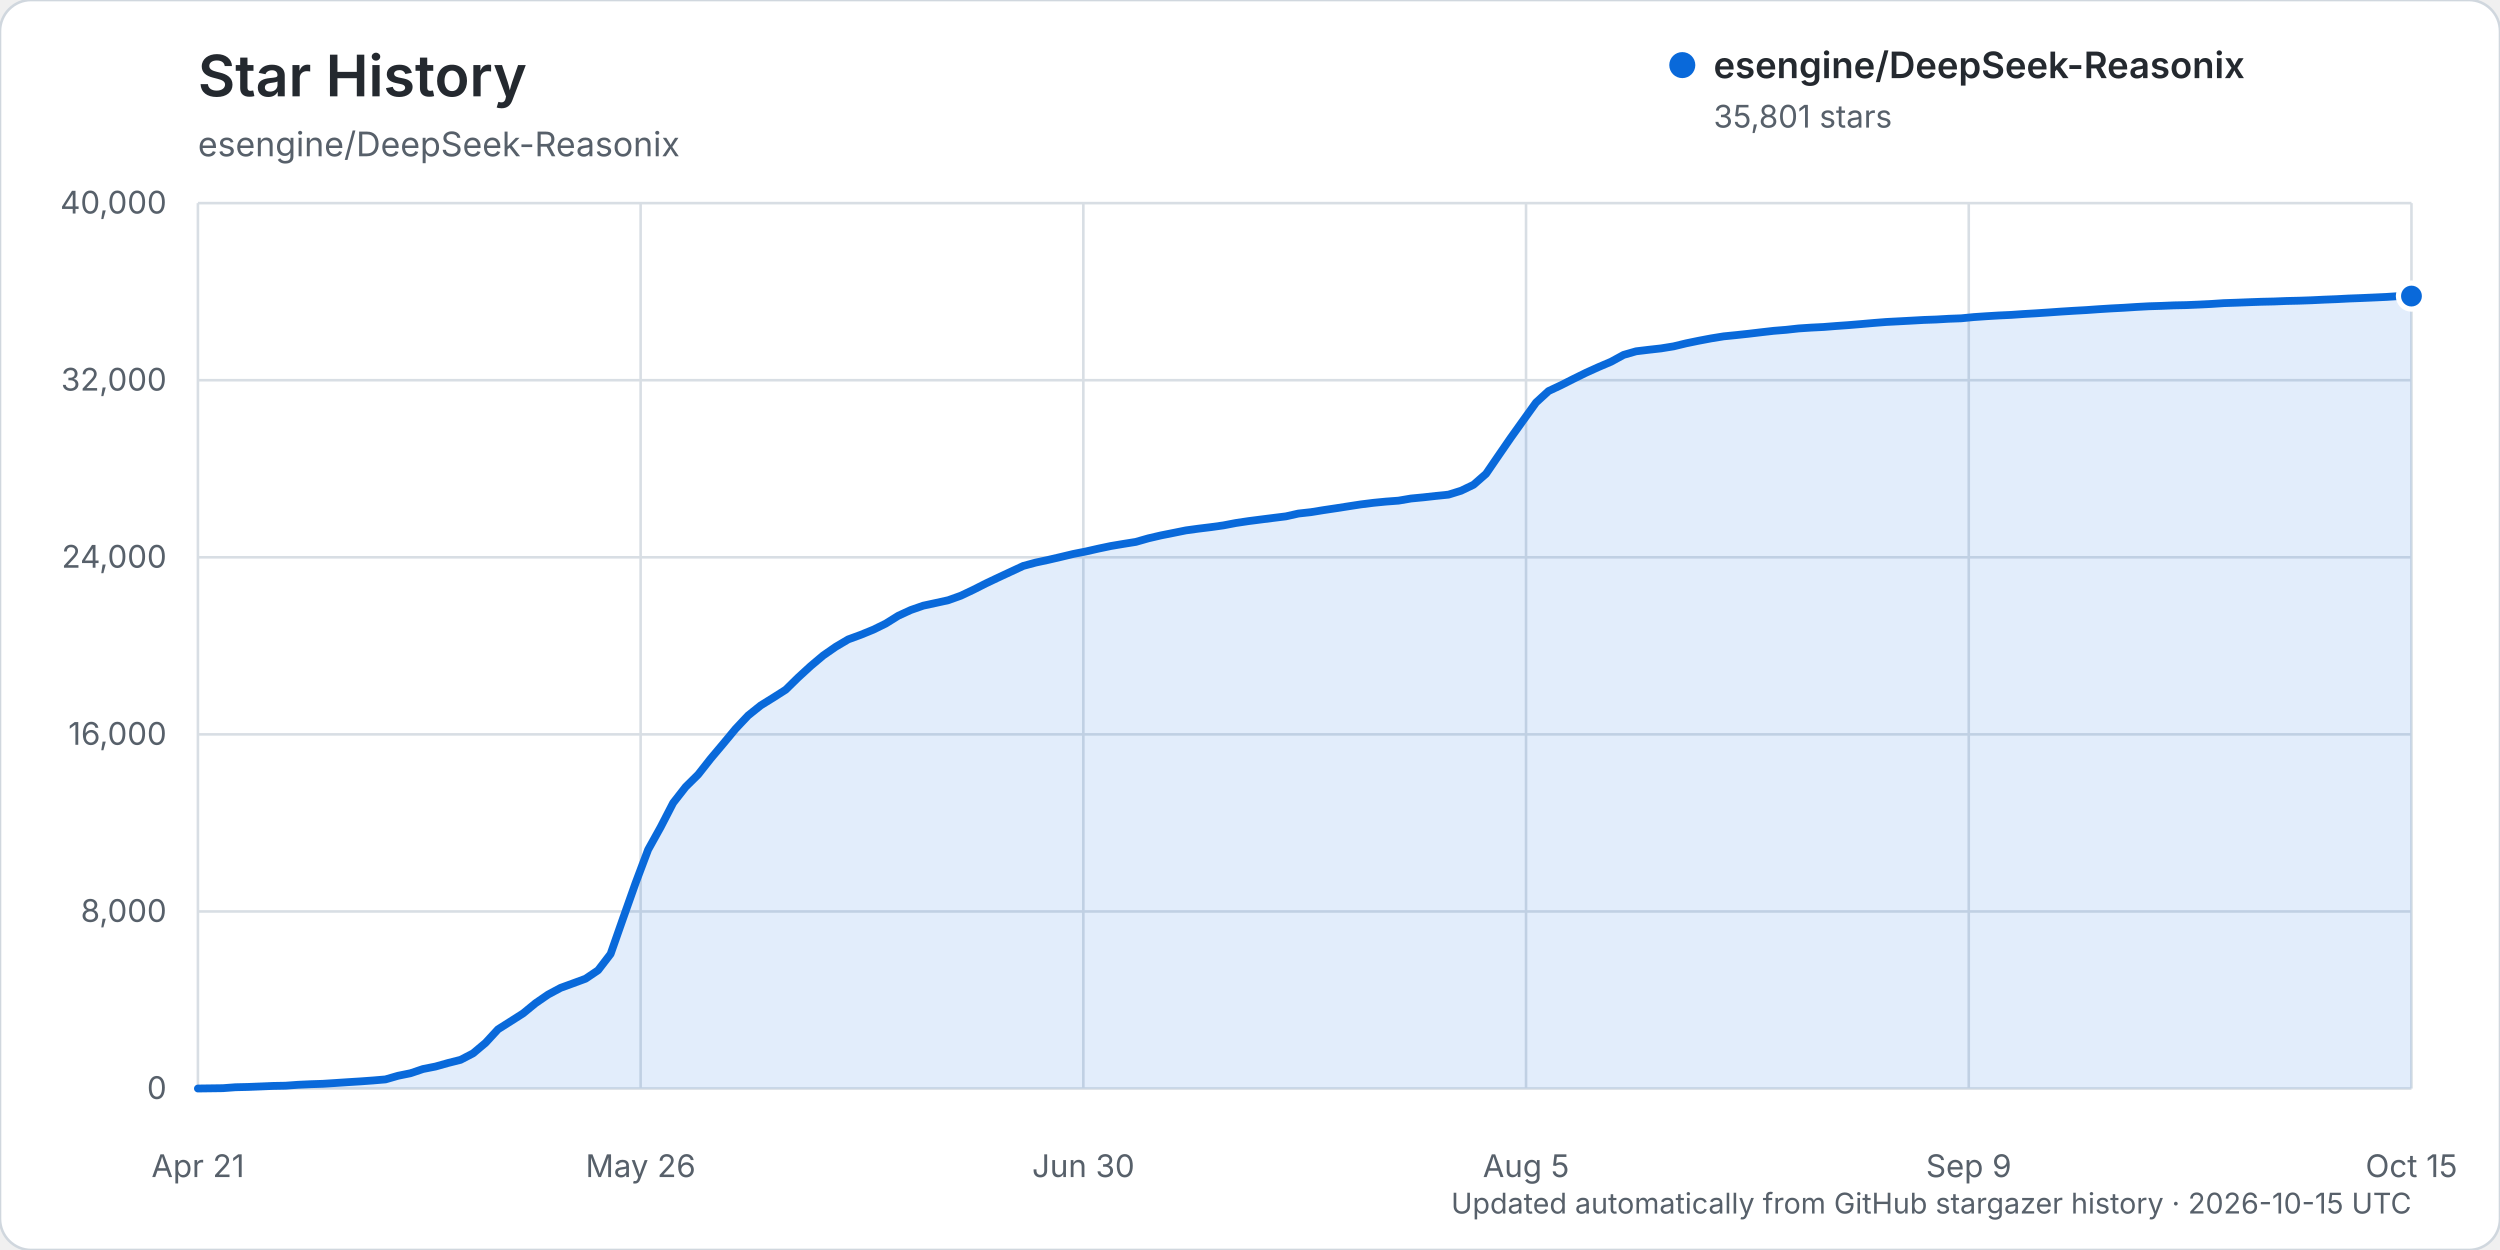
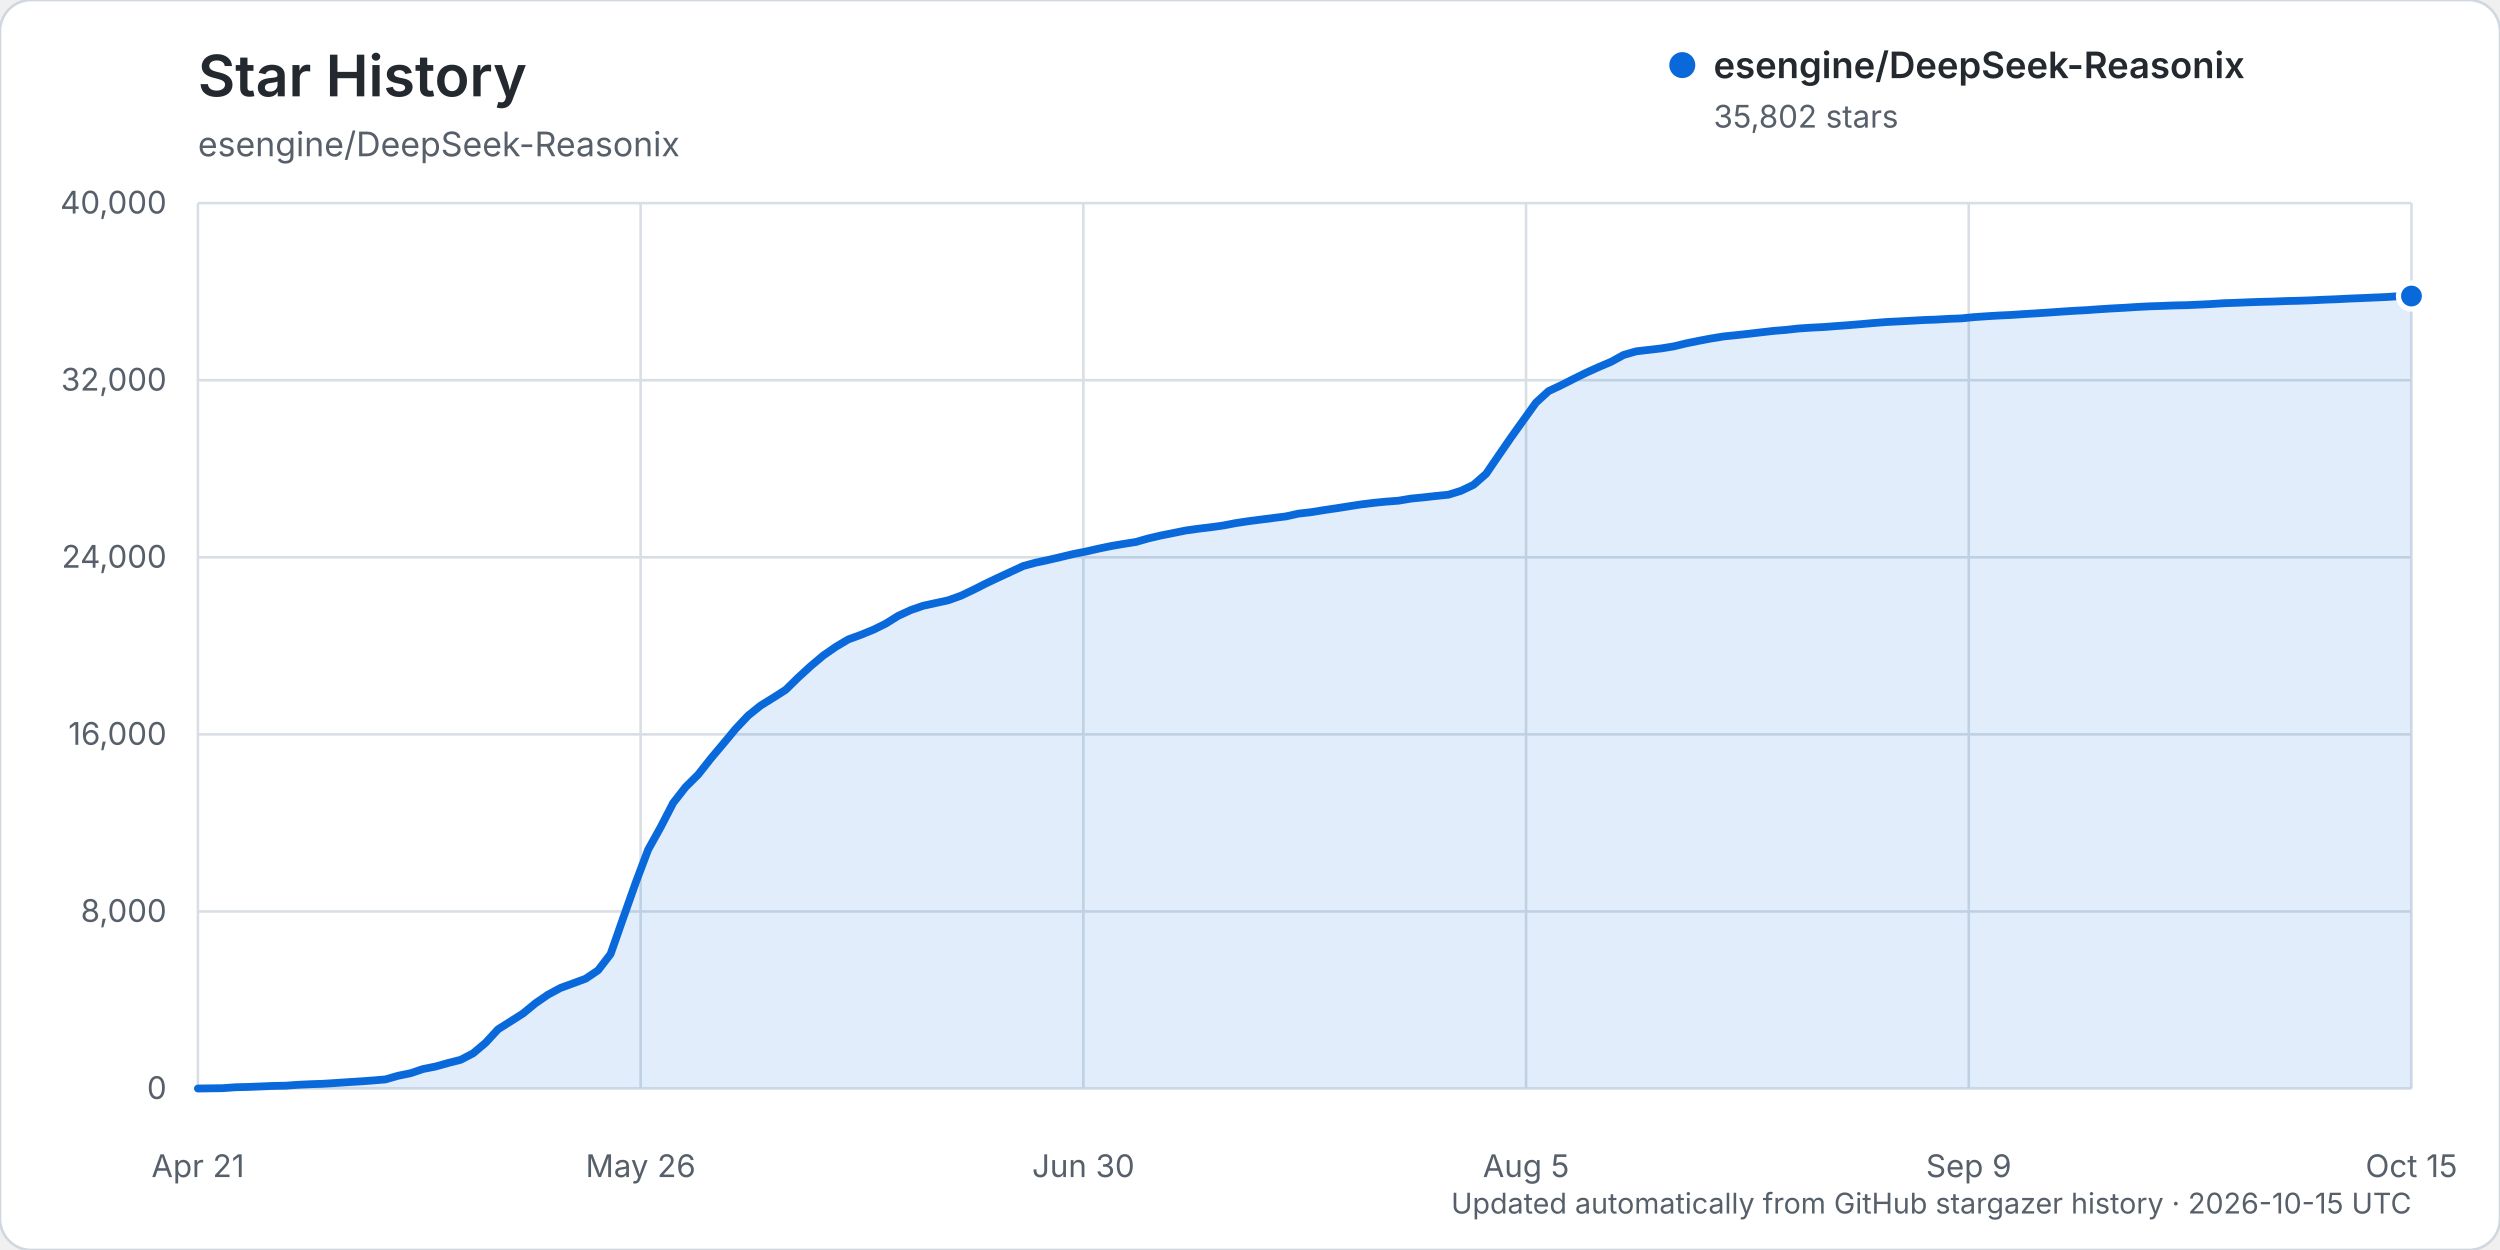
<svg xmlns="http://www.w3.org/2000/svg" width="960" height="480" viewBox="0 0 960 480" role="img" aria-labelledby="title description">
  <rect width="960" height="480" rx="12" fill="#ffffff" stroke="#d0d7de" />
  <text x="76" y="37" fill="#24292f" font-family="-apple-system, BlinkMacSystemFont, 'Segoe UI', sans-serif" font-size="22" font-weight="600">Star History</text>
  <text x="76" y="60" fill="#57606a" font-family="-apple-system, BlinkMacSystemFont, 'Segoe UI', sans-serif" font-size="13">esengine/DeepSeek-Reasonix</text>
  <g font-family="-apple-system, BlinkMacSystemFont, 'Segoe UI', sans-serif">
    <line x1="76" y1="418.00" x2="926" y2="418.00" stroke="#d8dee4" stroke-width="1" />
    <text x="64" y="422.00" text-anchor="end" fill="#57606a" font-size="12">0</text>
    <line x1="76" y1="350.00" x2="926" y2="350.00" stroke="#d8dee4" stroke-width="1" />
    <text x="64" y="354.00" text-anchor="end" fill="#57606a" font-size="12">8,000</text>
    <line x1="76" y1="282.00" x2="926" y2="282.00" stroke="#d8dee4" stroke-width="1" />
    <text x="64" y="286.00" text-anchor="end" fill="#57606a" font-size="12">16,000</text>
    <line x1="76" y1="214.00" x2="926" y2="214.00" stroke="#d8dee4" stroke-width="1" />
    <text x="64" y="218.00" text-anchor="end" fill="#57606a" font-size="12">24,000</text>
    <line x1="76" y1="146.00" x2="926" y2="146.00" stroke="#d8dee4" stroke-width="1" />
    <text x="64" y="150.00" text-anchor="end" fill="#57606a" font-size="12">32,000</text>
    <line x1="76" y1="78.00" x2="926" y2="78.00" stroke="#d8dee4" stroke-width="1" />
    <text x="64" y="82.00" text-anchor="end" fill="#57606a" font-size="12">40,000</text>
    <line x1="76.00" y1="78" x2="76.00" y2="418" stroke="#d8dee4" stroke-width="1" />
    <text x="76.00" y="452" text-anchor="middle" fill="#57606a" font-size="12">Apr 21</text>
    <line x1="246.00" y1="78" x2="246.00" y2="418" stroke="#d8dee4" stroke-width="1" />
    <text x="246.00" y="452" text-anchor="middle" fill="#57606a" font-size="12">May 26</text>
    <line x1="416.00" y1="78" x2="416.00" y2="418" stroke="#d8dee4" stroke-width="1" />
    <text x="416.00" y="452" text-anchor="middle" fill="#57606a" font-size="12">Jun 30</text>
    <line x1="586.00" y1="78" x2="586.00" y2="418" stroke="#d8dee4" stroke-width="1" />
    <text x="586.00" y="452" text-anchor="middle" fill="#57606a" font-size="12">Aug 5</text>
    <line x1="756.00" y1="78" x2="756.00" y2="418" stroke="#d8dee4" stroke-width="1" />
    <text x="756.00" y="452" text-anchor="middle" fill="#57606a" font-size="12">Sep 9</text>
    <line x1="926.00" y1="78" x2="926.00" y2="418" stroke="#d8dee4" stroke-width="1" />
    <text x="926.00" y="452" text-anchor="middle" fill="#57606a" font-size="12">Oct 15</text>
-     <path d="M76.00,417.99 L85.60,417.86 L90.41,417.50 L95.21,417.39 L100.01,417.20 L104.81,417.00 L109.62,416.91 L114.42,416.56 L119.22,416.34 L124.02,416.18 L128.82,415.87 L133.63,415.55 L138.43,415.25 L143.23,414.90 L148.03,414.49 L152.84,413.10 L157.64,412.12 L162.44,410.50 L167.24,409.55 L172.05,408.19 L176.85,406.98 L181.65,404.49 L186.45,400.46 L191.25,395.25 L196.06,392.21 L200.86,389.15 L205.66,385.22 L210.46,381.92 L215.27,379.34 L220.07,377.59 L224.87,375.82 L229.67,372.58 L234.47,366.33 L239.28,352.59 L244.08,339.03 L248.88,326.28 L253.68,317.64 L258.49,308.32 L263.29,302.17 L268.09,297.43 L272.89,291.33 L277.69,285.63 L282.50,279.83 L287.30,274.74 L292.10,270.90 L296.90,267.92 L301.71,264.86 L306.51,260.15 L311.31,255.75 L316.11,251.71 L320.92,248.37 L325.72,245.53 L330.52,243.77 L335.32,241.81 L340.12,239.46 L344.93,236.46 L349.73,234.25 L354.53,232.58 L359.33,231.54 L364.14,230.48 L368.94,228.76 L373.74,226.49 L378.54,224.06 L383.34,221.78 L388.15,219.54 L392.95,217.31 L397.75,216.02 L402.55,214.99 L407.36,213.87 L412.16,212.72 L416.96,211.77 L421.76,210.68 L426.56,209.67 L431.37,208.86 L436.17,208.09 L440.97,206.72 L445.77,205.60 L450.58,204.64 L455.38,203.67 L460.18,203.01 L464.98,202.42 L469.79,201.75 L474.59,200.83 L479.39,200.11 L484.19,199.49 L488.99,198.88 L493.80,198.28 L498.60,197.20 L503.40,196.67 L508.20,195.89 L513.01,195.17 L517.81,194.42 L522.61,193.68 L527.41,193.08 L532.21,192.61 L537.02,192.25 L541.82,191.43 L546.62,190.97 L551.42,190.43 L556.23,189.94 L561.03,188.45 L565.83,186.15 L570.63,181.96 L575.44,174.93 L580.24,167.96 L585.04,161.25 L589.84,154.57 L594.64,150.17 L599.45,147.91 L604.25,145.48 L609.05,143.12 L613.85,140.95 L618.66,138.90 L623.46,136.28 L628.26,134.90 L633.06,134.32 L637.86,133.78 L642.67,133.00 L647.47,131.84 L652.27,130.85 L657.07,129.94 L661.88,129.16 L666.68,128.68 L671.48,128.16 L676.28,127.59 L681.08,127.04 L685.89,126.65 L690.69,126.12 L695.49,125.80 L700.29,125.56 L705.10,125.18 L709.90,124.84 L714.70,124.44 L719.50,124.02 L724.31,123.64 L729.11,123.39 L733.91,123.13 L738.71,122.86 L743.51,122.69 L748.32,122.41 L753.12,122.23 L757.92,121.76 L762.72,121.43 L767.53,121.14 L772.33,120.92 L777.13,120.58 L781.93,120.30 L786.73,119.98 L791.54,119.64 L796.34,119.34 L801.14,119.07 L805.94,118.73 L810.75,118.43 L815.55,118.18 L820.35,117.87 L825.15,117.61 L829.95,117.46 L834.76,117.26 L839.56,117.16 L844.36,116.96 L849.16,116.72 L853.97,116.40 L858.77,116.24 L863.57,116.05 L868.37,115.88 L873.18,115.77 L877.98,115.58 L882.78,115.47 L887.58,115.30 L892.38,115.07 L897.19,114.88 L901.99,114.63 L906.79,114.45 L911.59,114.24 L916.40,114.02 L921.20,113.70 L926.00,113.69 L926.00,418.00 L76.00,418.00 Z" fill="#0969da" opacity="0.12" />
-     <path d="M76.00,417.99 L85.60,417.86 L90.41,417.50 L95.21,417.39 L100.01,417.20 L104.81,417.00 L109.62,416.91 L114.42,416.56 L119.22,416.34 L124.02,416.18 L128.82,415.87 L133.63,415.55 L138.43,415.25 L143.23,414.90 L148.03,414.49 L152.84,413.10 L157.64,412.12 L162.44,410.50 L167.24,409.55 L172.05,408.19 L176.85,406.98 L181.65,404.49 L186.45,400.46 L191.25,395.25 L196.06,392.21 L200.86,389.15 L205.66,385.22 L210.46,381.92 L215.27,379.34 L220.07,377.59 L224.87,375.82 L229.67,372.58 L234.47,366.33 L239.28,352.59 L244.08,339.03 L248.88,326.28 L253.68,317.64 L258.49,308.32 L263.29,302.17 L268.09,297.43 L272.89,291.33 L277.69,285.63 L282.50,279.83 L287.30,274.74 L292.10,270.90 L296.90,267.92 L301.71,264.86 L306.51,260.15 L311.31,255.75 L316.11,251.71 L320.92,248.37 L325.72,245.53 L330.52,243.77 L335.32,241.81 L340.12,239.46 L344.93,236.46 L349.73,234.25 L354.53,232.58 L359.33,231.54 L364.14,230.48 L368.94,228.76 L373.74,226.49 L378.54,224.06 L383.34,221.78 L388.15,219.54 L392.95,217.31 L397.75,216.02 L402.55,214.99 L407.36,213.87 L412.16,212.72 L416.96,211.77 L421.76,210.68 L426.56,209.67 L431.37,208.86 L436.17,208.09 L440.97,206.72 L445.77,205.60 L450.58,204.64 L455.38,203.67 L460.18,203.01 L464.98,202.42 L469.79,201.75 L474.59,200.83 L479.39,200.11 L484.19,199.49 L488.99,198.88 L493.80,198.28 L498.60,197.20 L503.40,196.67 L508.20,195.89 L513.01,195.17 L517.81,194.42 L522.61,193.68 L527.41,193.08 L532.21,192.61 L537.02,192.25 L541.82,191.43 L546.62,190.97 L551.42,190.43 L556.23,189.94 L561.03,188.45 L565.83,186.15 L570.63,181.96 L575.44,174.93 L580.24,167.96 L585.04,161.25 L589.84,154.57 L594.64,150.17 L599.45,147.91 L604.25,145.48 L609.05,143.12 L613.85,140.95 L618.66,138.90 L623.46,136.28 L628.26,134.90 L633.06,134.32 L637.86,133.78 L642.67,133.00 L647.47,131.84 L652.27,130.85 L657.07,129.94 L661.88,129.16 L666.68,128.68 L671.48,128.16 L676.28,127.59 L681.08,127.04 L685.89,126.65 L690.69,126.12 L695.49,125.80 L700.29,125.56 L705.10,125.18 L709.90,124.84 L714.70,124.44 L719.50,124.02 L724.31,123.64 L729.11,123.39 L733.91,123.13 L738.71,122.86 L743.51,122.69 L748.32,122.41 L753.12,122.23 L757.92,121.76 L762.72,121.43 L767.53,121.14 L772.33,120.92 L777.13,120.58 L781.93,120.30 L786.73,119.98 L791.54,119.64 L796.34,119.34 L801.14,119.07 L805.94,118.73 L810.75,118.43 L815.55,118.18 L820.35,117.87 L825.15,117.61 L829.95,117.46 L834.76,117.26 L839.56,117.16 L844.36,116.96 L849.16,116.72 L853.97,116.40 L858.77,116.24 L863.57,116.05 L868.37,115.88 L873.18,115.77 L877.98,115.58 L882.78,115.47 L887.58,115.30 L892.38,115.07 L897.19,114.88 L901.99,114.63 L906.79,114.45 L911.59,114.24 L916.40,114.02 L921.20,113.70 L926.00,113.69" fill="none" stroke="#0969da" stroke-width="3" stroke-linecap="round" stroke-linejoin="round" />
-     <circle cx="926.00" cy="113.69" r="5" fill="#0969da" stroke="#ffffff" stroke-width="2" />
+     <path d="M76.00,417.99 L85.60,417.86 L90.41,417.50 L95.21,417.39 L100.01,417.20 L104.81,417.00 L109.62,416.91 L114.42,416.56 L119.22,416.34 L124.02,416.18 L128.82,415.87 L133.63,415.55 L138.43,415.25 L143.23,414.90 L148.03,414.49 L152.84,413.10 L157.64,412.12 L162.44,410.50 L167.24,409.55 L172.05,408.19 L176.85,406.98 L181.65,404.49 L186.45,400.46 L191.25,395.25 L196.06,392.22 L200.86,389.16 L205.66,385.22 L210.46,381.93 L215.27,379.35 L220.07,377.60 L224.87,375.83 L229.67,372.59 L234.47,366.34 L239.28,352.60 L244.08,339.03 L248.88,326.29 L253.68,317.66 L258.49,308.34 L263.29,302.20 L268.09,297.45 L272.89,291.36 L277.69,285.65 L282.50,279.86 L287.30,274.77 L292.10,270.92 L296.90,267.95 L301.71,264.88 L306.51,260.18 L311.31,255.78 L316.11,251.74 L320.92,248.40 L325.72,245.55 L330.52,243.79 L335.32,241.84 L340.12,239.48 L344.93,236.48 L349.73,234.27 L354.53,232.61 L359.33,231.56 L364.14,230.51 L368.94,228.78 L373.74,226.51 L378.54,224.08 L383.34,221.80 L388.15,219.57 L392.95,217.34 L397.75,216.05 L402.55,215.02 L407.36,213.90 L412.16,212.74 L416.96,211.80 L421.76,210.70 L426.56,209.70 L431.37,208.88 L436.17,208.12 L440.97,206.75 L445.77,205.63 L450.58,204.67 L455.38,203.70 L460.18,203.03 L464.98,202.45 L469.79,201.78 L474.59,200.86 L479.39,200.14 L484.19,199.52 L488.99,198.90 L493.80,198.30 L498.60,197.23 L503.40,196.69 L508.20,195.91 L513.01,195.20 L517.81,194.44 L522.61,193.70 L527.41,193.11 L532.21,192.63 L537.02,192.27 L541.82,191.46 L546.62,190.99 L551.42,190.45 L556.23,189.96 L561.03,188.47 L565.83,186.17 L570.63,181.99 L575.44,174.95 L580.24,167.99 L585.04,161.27 L589.84,154.59 L594.64,150.20 L599.45,147.94 L604.25,145.51 L609.05,143.14 L613.85,140.98 L618.66,138.93 L623.46,136.30 L628.26,134.92 L633.06,134.35 L637.86,133.80 L642.67,133.02 L647.47,131.86 L652.27,130.88 L657.07,129.97 L661.88,129.19 L666.68,128.70 L671.48,128.18 L676.28,127.61 L681.08,127.06 L685.89,126.67 L690.69,126.14 L695.49,125.82 L700.29,125.58 L705.10,125.21 L709.90,124.86 L714.70,124.46 L719.50,124.04 L724.31,123.66 L729.11,123.42 L733.91,123.16 L738.71,122.89 L743.51,122.72 L748.32,122.44 L753.12,122.26 L757.92,121.78 L762.72,121.45 L767.53,121.16 L772.33,120.94 L777.13,120.61 L781.93,120.32 L786.73,120.01 L791.54,119.67 L796.34,119.36 L801.14,119.10 L805.94,118.76 L810.75,118.45 L815.55,118.20 L820.35,117.89 L825.15,117.64 L829.95,117.48 L834.76,117.29 L839.56,117.19 L844.36,116.98 L849.16,116.74 L853.97,116.43 L858.77,116.27 L863.57,116.07 L868.37,115.91 L873.18,115.79 L877.98,115.60 L882.78,115.49 L887.58,115.32 L892.38,115.09 L897.19,114.91 L901.99,114.66 L906.79,114.47 L911.59,114.26 L916.40,114.05 L921.20,113.73 L926.00,113.68 L926.00,418.00 L76.00,418.00 Z" fill="#0969da" opacity="0.12" />
+     <path d="M76.00,417.99 L85.60,417.86 L90.41,417.50 L95.21,417.39 L100.01,417.20 L104.81,417.00 L109.62,416.91 L114.42,416.56 L119.22,416.34 L124.02,416.18 L128.82,415.87 L133.63,415.55 L138.43,415.25 L143.23,414.90 L148.03,414.49 L152.84,413.10 L157.64,412.12 L162.44,410.50 L167.24,409.55 L172.05,408.19 L176.85,406.98 L181.65,404.49 L186.45,400.46 L191.25,395.25 L196.06,392.22 L200.86,389.16 L205.66,385.22 L210.46,381.93 L215.27,379.35 L220.07,377.60 L224.87,375.83 L229.67,372.59 L234.47,366.34 L239.28,352.60 L244.08,339.03 L248.88,326.29 L253.68,317.66 L258.49,308.34 L263.29,302.20 L268.09,297.45 L272.89,291.36 L277.69,285.65 L282.50,279.86 L287.30,274.77 L292.10,270.92 L296.90,267.95 L301.71,264.88 L306.51,260.18 L311.31,255.78 L316.11,251.74 L320.92,248.40 L325.72,245.55 L330.52,243.79 L335.32,241.84 L340.12,239.48 L344.93,236.48 L349.73,234.27 L354.53,232.61 L359.33,231.56 L364.14,230.51 L368.94,228.78 L373.74,226.51 L378.54,224.08 L383.34,221.80 L388.15,219.57 L392.95,217.34 L397.75,216.05 L402.55,215.02 L407.36,213.90 L412.16,212.74 L416.96,211.80 L421.76,210.70 L426.56,209.70 L431.37,208.88 L436.17,208.12 L440.97,206.75 L445.77,205.63 L450.58,204.67 L455.38,203.70 L460.18,203.03 L464.98,202.45 L469.79,201.78 L474.59,200.86 L479.39,200.14 L484.19,199.52 L488.99,198.90 L493.80,198.30 L498.60,197.23 L503.40,196.69 L508.20,195.91 L513.01,195.20 L517.81,194.44 L522.61,193.70 L527.41,193.11 L532.21,192.63 L537.02,192.27 L541.82,191.46 L546.62,190.99 L551.42,190.45 L556.23,189.96 L561.03,188.47 L565.83,186.17 L570.63,181.99 L575.44,174.95 L580.24,167.99 L585.04,161.27 L589.84,154.59 L594.64,150.20 L599.45,147.94 L604.25,145.51 L609.05,143.14 L613.85,140.98 L618.66,138.93 L623.46,136.30 L628.26,134.92 L633.06,134.35 L637.86,133.80 L642.67,133.02 L647.47,131.86 L652.27,130.88 L657.07,129.97 L661.88,129.19 L666.68,128.70 L671.48,128.18 L676.28,127.61 L681.08,127.06 L685.89,126.67 L690.69,126.14 L695.49,125.82 L700.29,125.58 L705.10,125.21 L709.90,124.86 L714.70,124.46 L719.50,124.04 L724.31,123.66 L729.11,123.42 L733.91,123.16 L738.71,122.89 L743.51,122.72 L748.32,122.44 L753.12,122.26 L757.92,121.78 L762.72,121.45 L767.53,121.16 L772.33,120.94 L777.13,120.61 L781.93,120.32 L786.73,120.01 L791.54,119.67 L796.34,119.36 L801.14,119.10 L805.94,118.76 L810.75,118.45 L815.55,118.20 L820.35,117.89 L825.15,117.64 L829.95,117.48 L834.76,117.29 L839.56,117.19 L844.36,116.98 L849.16,116.74 L853.97,116.43 L858.77,116.27 L863.57,116.07 L868.37,115.91 L873.18,115.79 L877.98,115.60 L882.78,115.49 L887.58,115.32 L892.38,115.09 L897.19,114.91 L901.99,114.66 L906.79,114.47 L911.59,114.26 L916.40,114.05 L921.20,113.73 L926.00,113.68" fill="none" stroke="#0969da" stroke-width="3" stroke-linecap="round" stroke-linejoin="round" />
+     <circle cx="926.00" cy="113.68" r="5" fill="#0969da" stroke="#ffffff" stroke-width="2" />
    <g transform="translate(646, 25)">
      <circle cx="0" cy="0" r="5" fill="#0969da" />
      <text x="12" y="5" fill="#24292f" font-size="14" font-weight="600">esengine/DeepSeek-Reasonix</text>
-       <text x="12" y="24" fill="#57606a" font-size="12">35,801 stars</text>
+       <text x="12" y="24" fill="#57606a" font-size="12">35,802 stars</text>
    </g>
    <text x="926" y="466" text-anchor="end" fill="#57606a" font-size="11">Updated automatically from GitHub stargazer history · 2026-10-15 UTC</text>
  </g>
</svg>
